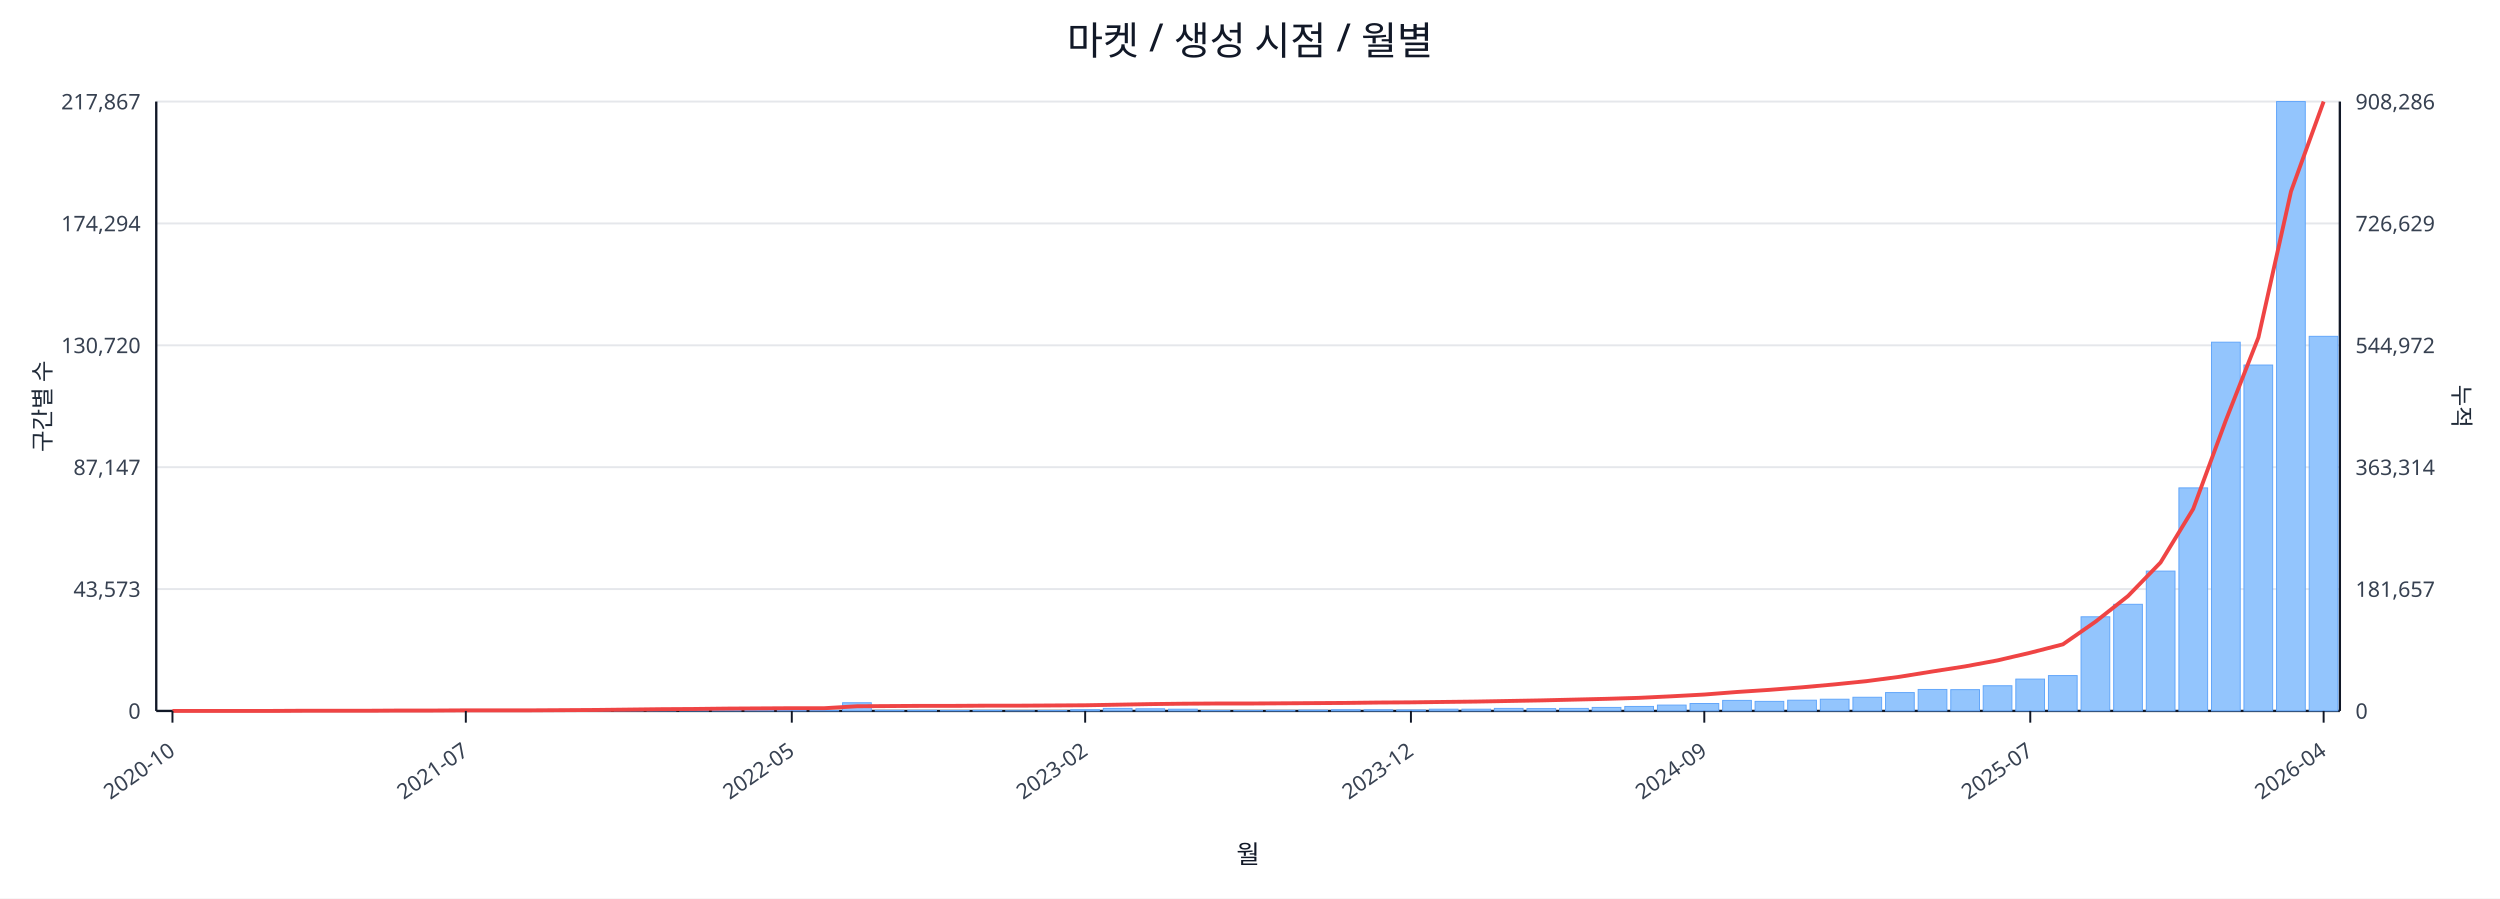
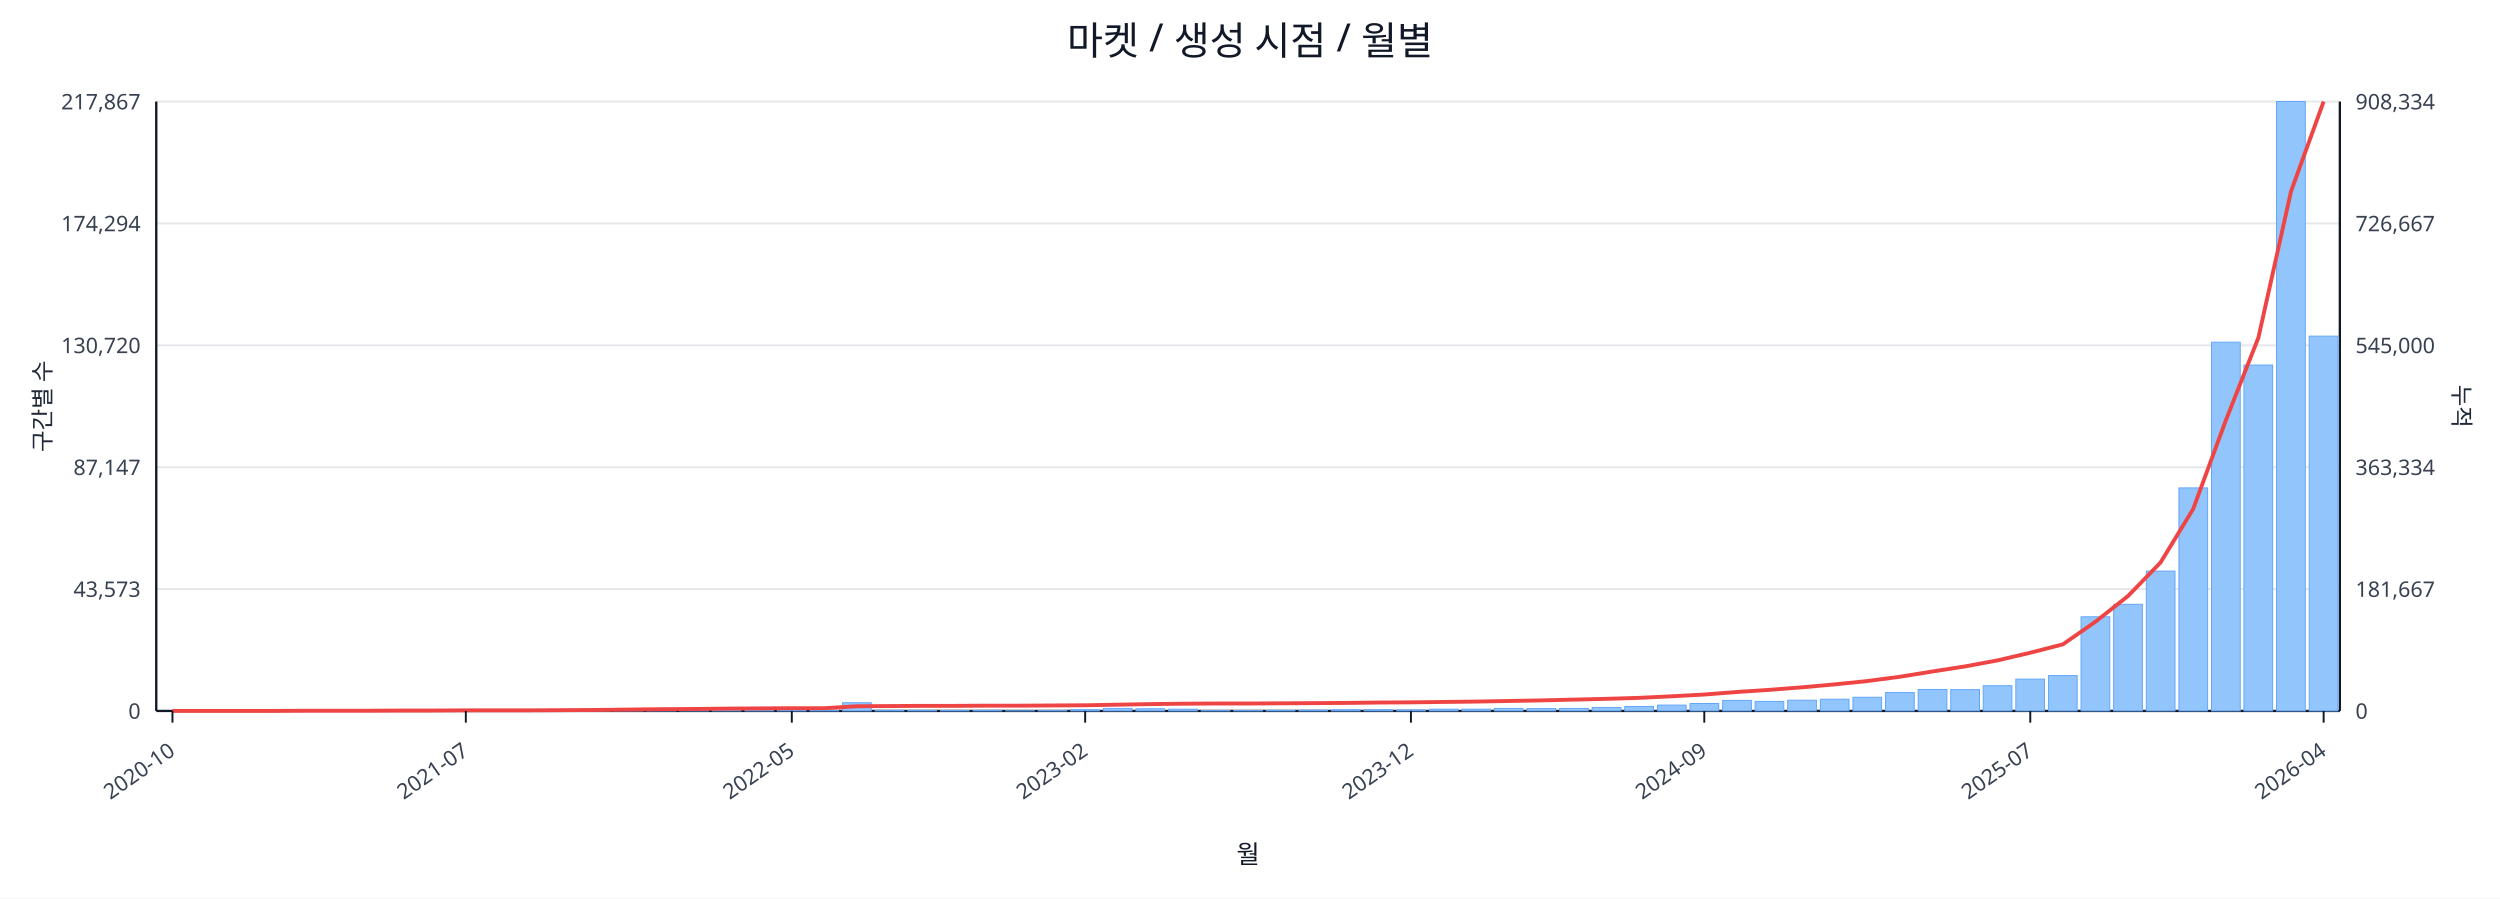
<svg xmlns="http://www.w3.org/2000/svg" width="1280" height="460" viewBox="0 0 1280 460">
  <rect x="0" y="0" width="100%" height="100%" fill="#ffffff" />
  <text x="640.0" y="28" font-size="20" text-anchor="middle" font-family="sans-serif" fill="#111827">마켓 / 생성 시점 / 월별</text>
  <line x1="80.0" y1="52.0" x2="1198.0" y2="52.0" stroke="#e5e7eb" stroke-width="1" />
  <text x="72.0" y="56.0" font-size="11" text-anchor="end" font-family="sans-serif" fill="#374151">217,867</text>
-   <text x="1206.0" y="56.0" font-size="11" text-anchor="start" font-family="sans-serif" fill="#374151">908,286</text>
+   <text x="1206.0" y="56.0" font-size="11" text-anchor="start" font-family="sans-serif" fill="#374151">908,334</text>
  <line x1="80.0" y1="114.4" x2="1198.0" y2="114.4" stroke="#e5e7eb" stroke-width="1" />
  <text x="72.0" y="118.4" font-size="11" text-anchor="end" font-family="sans-serif" fill="#374151">174,294</text>
-   <text x="1206.0" y="118.4" font-size="11" text-anchor="start" font-family="sans-serif" fill="#374151">726,629</text>
+   <text x="1206.0" y="118.4" font-size="11" text-anchor="start" font-family="sans-serif" fill="#374151">726,667</text>
  <line x1="80.0" y1="176.8" x2="1198.0" y2="176.8" stroke="#e5e7eb" stroke-width="1" />
  <text x="72.0" y="180.8" font-size="11" text-anchor="end" font-family="sans-serif" fill="#374151">130,720</text>
-   <text x="1206.0" y="180.8" font-size="11" text-anchor="start" font-family="sans-serif" fill="#374151">544,972</text>
+   <text x="1206.0" y="180.8" font-size="11" text-anchor="start" font-family="sans-serif" fill="#374151">545,000</text>
  <line x1="80.0" y1="239.2" x2="1198.0" y2="239.2" stroke="#e5e7eb" stroke-width="1" />
  <text x="72.0" y="243.2" font-size="11" text-anchor="end" font-family="sans-serif" fill="#374151">87,147</text>
-   <text x="1206.0" y="243.2" font-size="11" text-anchor="start" font-family="sans-serif" fill="#374151">363,314</text>
+   <text x="1206.0" y="243.2" font-size="11" text-anchor="start" font-family="sans-serif" fill="#374151">363,334</text>
  <line x1="80.0" y1="301.6" x2="1198.0" y2="301.6" stroke="#e5e7eb" stroke-width="1" />
  <text x="72.0" y="305.6" font-size="11" text-anchor="end" font-family="sans-serif" fill="#374151">43,573</text>
-   <text x="1206.0" y="305.6" font-size="11" text-anchor="start" font-family="sans-serif" fill="#374151">181,657</text>
+   <text x="1206.0" y="305.6" font-size="11" text-anchor="start" font-family="sans-serif" fill="#374151">181,667</text>
  <line x1="80.0" y1="364.0" x2="1198.0" y2="364.0" stroke="#e5e7eb" stroke-width="1" />
  <text x="72.0" y="368.0" font-size="11" text-anchor="end" font-family="sans-serif" fill="#374151">0</text>
  <text x="1206.0" y="368.0" font-size="11" text-anchor="start" font-family="sans-serif" fill="#374151">0</text>
  <line x1="80.0" y1="364.0" x2="1198.0" y2="364.0" stroke="#111827" stroke-width="1.2" />
  <line x1="80.0" y1="52.0" x2="80.0" y2="364.0" stroke="#111827" stroke-width="1.2" />
  <line x1="1198.0" y1="52.0" x2="1198.0" y2="364.0" stroke="#111827" stroke-width="1.2" />
  <rect x="81.0" y="364.0" width="14.7" height="0.0" fill="#93c5fd" stroke="#60a5fa" stroke-width="0.5" />
  <rect x="97.7" y="364.0" width="14.7" height="0.0" fill="#93c5fd" stroke="#60a5fa" stroke-width="0.5" />
  <rect x="114.4" y="364.0" width="14.7" height="0.0" fill="#93c5fd" stroke="#60a5fa" stroke-width="0.5" />
  <rect x="131.1" y="363.9" width="14.7" height="0.1" fill="#93c5fd" stroke="#60a5fa" stroke-width="0.5" />
  <rect x="147.7" y="363.9" width="14.7" height="0.1" fill="#93c5fd" stroke="#60a5fa" stroke-width="0.5" />
  <rect x="164.4" y="363.9" width="14.7" height="0.1" fill="#93c5fd" stroke="#60a5fa" stroke-width="0.5" />
  <rect x="181.1" y="363.9" width="14.7" height="0.1" fill="#93c5fd" stroke="#60a5fa" stroke-width="0.5" />
  <rect x="197.8" y="363.8" width="14.7" height="0.2" fill="#93c5fd" stroke="#60a5fa" stroke-width="0.5" />
  <rect x="214.5" y="363.7" width="14.7" height="0.3" fill="#93c5fd" stroke="#60a5fa" stroke-width="0.5" />
  <rect x="231.2" y="363.8" width="14.7" height="0.2" fill="#93c5fd" stroke="#60a5fa" stroke-width="0.5" />
  <rect x="247.9" y="363.8" width="14.7" height="0.2" fill="#93c5fd" stroke="#60a5fa" stroke-width="0.5" />
  <rect x="264.6" y="363.9" width="14.7" height="0.1" fill="#93c5fd" stroke="#60a5fa" stroke-width="0.5" />
  <rect x="281.2" y="363.7" width="14.7" height="0.3" fill="#93c5fd" stroke="#60a5fa" stroke-width="0.5" />
  <rect x="297.9" y="363.4" width="14.7" height="0.6" fill="#93c5fd" stroke="#60a5fa" stroke-width="0.5" />
  <rect x="314.6" y="363.5" width="14.7" height="0.5" fill="#93c5fd" stroke="#60a5fa" stroke-width="0.5" />
  <rect x="331.3" y="363.1" width="14.7" height="0.9" fill="#93c5fd" stroke="#60a5fa" stroke-width="0.5" />
  <rect x="348.0" y="363.5" width="14.7" height="0.5" fill="#93c5fd" stroke="#60a5fa" stroke-width="0.5" />
  <rect x="364.7" y="363.3" width="14.7" height="0.7" fill="#93c5fd" stroke="#60a5fa" stroke-width="0.5" />
  <rect x="381.4" y="363.4" width="14.7" height="0.6" fill="#93c5fd" stroke="#60a5fa" stroke-width="0.5" />
  <rect x="398.0" y="363.6" width="14.7" height="0.4" fill="#93c5fd" stroke="#60a5fa" stroke-width="0.5" />
  <rect x="414.7" y="363.8" width="14.7" height="0.2" fill="#93c5fd" stroke="#60a5fa" stroke-width="0.5" />
  <rect x="431.4" y="359.8" width="14.7" height="4.2" fill="#93c5fd" stroke="#60a5fa" stroke-width="0.5" />
  <rect x="448.1" y="363.7" width="14.7" height="0.3" fill="#93c5fd" stroke="#60a5fa" stroke-width="0.5" />
  <rect x="464.8" y="363.7" width="14.7" height="0.3" fill="#93c5fd" stroke="#60a5fa" stroke-width="0.5" />
  <rect x="481.5" y="363.8" width="14.7" height="0.2" fill="#93c5fd" stroke="#60a5fa" stroke-width="0.5" />
  <rect x="498.2" y="363.7" width="14.7" height="0.3" fill="#93c5fd" stroke="#60a5fa" stroke-width="0.5" />
  <rect x="514.9" y="363.9" width="14.7" height="0.1" fill="#93c5fd" stroke="#60a5fa" stroke-width="0.5" />
  <rect x="531.5" y="363.8" width="14.7" height="0.2" fill="#93c5fd" stroke="#60a5fa" stroke-width="0.5" />
  <rect x="548.2" y="363.4" width="14.7" height="0.6" fill="#93c5fd" stroke="#60a5fa" stroke-width="0.5" />
  <rect x="564.9" y="362.7" width="14.7" height="1.3" fill="#93c5fd" stroke="#60a5fa" stroke-width="0.5" />
  <rect x="581.6" y="362.9" width="14.7" height="1.1" fill="#93c5fd" stroke="#60a5fa" stroke-width="0.5" />
  <rect x="598.3" y="363.1" width="14.7" height="0.9" fill="#93c5fd" stroke="#60a5fa" stroke-width="0.5" />
  <rect x="615.0" y="363.8" width="14.7" height="0.2" fill="#93c5fd" stroke="#60a5fa" stroke-width="0.5" />
  <rect x="631.7" y="363.8" width="14.7" height="0.2" fill="#93c5fd" stroke="#60a5fa" stroke-width="0.5" />
  <rect x="648.3" y="363.7" width="14.7" height="0.3" fill="#93c5fd" stroke="#60a5fa" stroke-width="0.5" />
  <rect x="665.0" y="363.6" width="14.7" height="0.4" fill="#93c5fd" stroke="#60a5fa" stroke-width="0.5" />
  <rect x="681.7" y="363.4" width="14.7" height="0.6" fill="#93c5fd" stroke="#60a5fa" stroke-width="0.5" />
  <rect x="698.4" y="363.4" width="14.7" height="0.6" fill="#93c5fd" stroke="#60a5fa" stroke-width="0.5" />
  <rect x="715.1" y="363.5" width="14.7" height="0.5" fill="#93c5fd" stroke="#60a5fa" stroke-width="0.5" />
  <rect x="731.8" y="363.1" width="14.7" height="0.9" fill="#93c5fd" stroke="#60a5fa" stroke-width="0.5" />
  <rect x="748.5" y="363.1" width="14.7" height="0.9" fill="#93c5fd" stroke="#60a5fa" stroke-width="0.5" />
  <rect x="765.1" y="362.7" width="14.7" height="1.3" fill="#93c5fd" stroke="#60a5fa" stroke-width="0.5" />
  <rect x="781.8" y="362.8" width="14.7" height="1.2" fill="#93c5fd" stroke="#60a5fa" stroke-width="0.5" />
  <rect x="798.5" y="362.7" width="14.7" height="1.3" fill="#93c5fd" stroke="#60a5fa" stroke-width="0.5" />
  <rect x="815.2" y="362.2" width="14.7" height="1.8" fill="#93c5fd" stroke="#60a5fa" stroke-width="0.5" />
  <rect x="831.9" y="361.7" width="14.7" height="2.3" fill="#93c5fd" stroke="#60a5fa" stroke-width="0.5" />
  <rect x="848.6" y="361.0" width="14.7" height="3.0" fill="#93c5fd" stroke="#60a5fa" stroke-width="0.5" />
  <rect x="865.3" y="360.2" width="14.7" height="3.8" fill="#93c5fd" stroke="#60a5fa" stroke-width="0.5" />
  <rect x="882.0" y="358.6" width="14.7" height="5.4" fill="#93c5fd" stroke="#60a5fa" stroke-width="0.5" />
  <rect x="898.6" y="359.1" width="14.7" height="4.9" fill="#93c5fd" stroke="#60a5fa" stroke-width="0.5" />
  <rect x="915.3" y="358.5" width="14.7" height="5.5" fill="#93c5fd" stroke="#60a5fa" stroke-width="0.5" />
  <rect x="932.0" y="358.0" width="14.7" height="6.0" fill="#93c5fd" stroke="#60a5fa" stroke-width="0.5" />
  <rect x="948.7" y="357.0" width="14.7" height="7.0" fill="#93c5fd" stroke="#60a5fa" stroke-width="0.5" />
  <rect x="965.4" y="354.6" width="14.7" height="9.4" fill="#93c5fd" stroke="#60a5fa" stroke-width="0.5" />
  <rect x="982.1" y="353.0" width="14.7" height="11.0" fill="#93c5fd" stroke="#60a5fa" stroke-width="0.5" />
  <rect x="998.8" y="353.1" width="14.7" height="10.9" fill="#93c5fd" stroke="#60a5fa" stroke-width="0.5" />
  <rect x="1015.4" y="351.1" width="14.7" height="12.9" fill="#93c5fd" stroke="#60a5fa" stroke-width="0.5" />
  <rect x="1032.1" y="347.7" width="14.7" height="16.3" fill="#93c5fd" stroke="#60a5fa" stroke-width="0.5" />
  <rect x="1048.8" y="345.9" width="14.7" height="18.1" fill="#93c5fd" stroke="#60a5fa" stroke-width="0.5" />
  <rect x="1065.5" y="315.8" width="14.7" height="48.2" fill="#93c5fd" stroke="#60a5fa" stroke-width="0.5" />
  <rect x="1082.2" y="309.4" width="14.7" height="54.6" fill="#93c5fd" stroke="#60a5fa" stroke-width="0.5" />
  <rect x="1098.9" y="292.4" width="14.7" height="71.6" fill="#93c5fd" stroke="#60a5fa" stroke-width="0.5" />
  <rect x="1115.6" y="249.8" width="14.7" height="114.2" fill="#93c5fd" stroke="#60a5fa" stroke-width="0.5" />
  <rect x="1132.3" y="175.2" width="14.7" height="188.8" fill="#93c5fd" stroke="#60a5fa" stroke-width="0.5" />
  <rect x="1148.9" y="186.9" width="14.7" height="177.1" fill="#93c5fd" stroke="#60a5fa" stroke-width="0.5" />
  <rect x="1165.6" y="52.0" width="14.7" height="312.0" fill="#93c5fd" stroke="#60a5fa" stroke-width="0.5" />
-   <rect x="1182.3" y="172.2" width="14.7" height="191.8" fill="#93c5fd" stroke="#60a5fa" stroke-width="0.5" />
-   <polyline fill="none" stroke="#ef4444" stroke-width="2" points="88.3,364.0 105.0,364.0 121.7,364.0 138.4,364.0 155.1,363.9 171.8,363.9 188.5,363.9 205.1,363.8 221.8,363.8 238.5,363.7 255.2,363.7 271.9,363.7 288.6,363.6 305.3,363.5 322.0,363.3 338.6,363.1 355.3,363.0 372.0,362.8 388.7,362.7 405.4,362.6 422.1,362.6 438.8,361.6 455.4,361.5 472.1,361.4 488.8,361.4 505.5,361.3 522.2,361.3 538.9,361.2 555.6,361.1 572.3,360.8 588.9,360.5 605.6,360.3 622.3,360.2 639.0,360.2 655.7,360.1 672.4,360.0 689.1,359.9 705.7,359.7 722.4,359.6 739.1,359.4 755.8,359.2 772.5,358.9 789.2,358.6 805.9,358.2 822.6,357.8 839.2,357.3 855.9,356.5 872.6,355.6 889.3,354.3 906.0,353.2 922.7,351.9 939.4,350.4 956.0,348.7 972.7,346.5 989.4,343.8 1006.1,341.2 1022.8,338.1 1039.5,334.2 1056.2,329.9 1072.9,318.3 1089.5,305.2 1106.2,288.0 1122.9,260.6 1139.6,215.3 1156.3,172.8 1173.0,98.0 1189.7,52.0" />
+   <rect x="1182.3" y="172.1" width="14.7" height="191.9" fill="#93c5fd" stroke="#60a5fa" stroke-width="0.5" />
+   <polyline fill="none" stroke="#ef4444" stroke-width="2" points="88.3,364.0 105.0,364.0 121.7,364.0 138.4,364.0 155.1,363.9 171.8,363.9 188.5,363.9 205.1,363.8 221.8,363.8 238.5,363.7 255.2,363.7 271.9,363.7 288.6,363.6 305.3,363.5 322.0,363.3 338.6,363.1 355.3,363.0 372.0,362.8 388.7,362.7 405.4,362.6 422.1,362.6 438.8,361.6 455.4,361.5 472.1,361.4 488.8,361.4 505.5,361.3 522.2,361.3 538.9,361.2 555.6,361.1 572.3,360.8 588.9,360.5 605.6,360.3 622.3,360.2 639.0,360.2 655.7,360.1 672.4,360.0 689.1,359.9 705.7,359.7 722.4,359.6 739.1,359.4 755.8,359.2 772.5,358.9 789.2,358.6 805.9,358.2 822.6,357.8 839.2,357.3 855.9,356.5 872.6,355.6 889.3,354.3 906.0,353.2 922.7,351.9 939.4,350.4 956.0,348.7 972.7,346.5 989.4,343.8 1006.1,341.2 1022.8,338.1 1039.5,334.2 1056.2,329.9 1072.9,318.3 1089.5,305.2 1106.2,288.0 1122.9,260.6 1139.6,215.3 1156.3,172.9 1173.0,98.0 1189.7,52.0" />
  <line x1="88.3" y1="364.0" x2="88.3" y2="370.0" stroke="#111827" stroke-width="1" />
  <text x="90.3" y="386.0" font-size="11" text-anchor="end" transform="rotate(-35 90.3 386.0)" font-family="sans-serif" fill="#374151">2020-10</text>
  <line x1="238.5" y1="364.0" x2="238.5" y2="370.0" stroke="#111827" stroke-width="1" />
  <text x="240.5" y="386.0" font-size="11" text-anchor="end" transform="rotate(-35 240.5 386.0)" font-family="sans-serif" fill="#374151">2021-07</text>
  <line x1="405.4" y1="364.0" x2="405.4" y2="370.0" stroke="#111827" stroke-width="1" />
  <text x="407.4" y="386.0" font-size="11" text-anchor="end" transform="rotate(-35 407.4 386.0)" font-family="sans-serif" fill="#374151">2022-05</text>
  <line x1="555.6" y1="364.0" x2="555.6" y2="370.0" stroke="#111827" stroke-width="1" />
  <text x="557.6" y="386.0" font-size="11" text-anchor="end" transform="rotate(-35 557.6 386.0)" font-family="sans-serif" fill="#374151">2023-02</text>
  <line x1="722.4" y1="364.0" x2="722.4" y2="370.0" stroke="#111827" stroke-width="1" />
  <text x="724.4" y="386.0" font-size="11" text-anchor="end" transform="rotate(-35 724.4 386.0)" font-family="sans-serif" fill="#374151">2023-12</text>
  <line x1="872.6" y1="364.0" x2="872.6" y2="370.0" stroke="#111827" stroke-width="1" />
  <text x="874.6" y="386.0" font-size="11" text-anchor="end" transform="rotate(-35 874.6 386.0)" font-family="sans-serif" fill="#374151">2024-09</text>
  <line x1="1039.5" y1="364.0" x2="1039.5" y2="370.0" stroke="#111827" stroke-width="1" />
  <text x="1041.5" y="386.0" font-size="11" text-anchor="end" transform="rotate(-35 1041.5 386.0)" font-family="sans-serif" fill="#374151">2025-07</text>
  <line x1="1189.7" y1="364.0" x2="1189.7" y2="370.0" stroke="#111827" stroke-width="1" />
  <text x="1191.7" y="386.0" font-size="11" text-anchor="end" transform="rotate(-35 1191.7 386.0)" font-family="sans-serif" fill="#374151">2026-04</text>
  <text x="26" y="208.0" font-size="12" transform="rotate(-90 26 208.0)" text-anchor="middle" font-family="sans-serif" fill="#1f2937">구간별 수</text>
  <text x="1256.0" y="208.0" font-size="12" transform="rotate(90 1256.0 208.0)" text-anchor="middle" font-family="sans-serif" fill="#1f2937">누적</text>
  <text x="639.0" y="442.0" font-size="13" text-anchor="middle" font-family="sans-serif" fill="#111827">월</text>
</svg>
